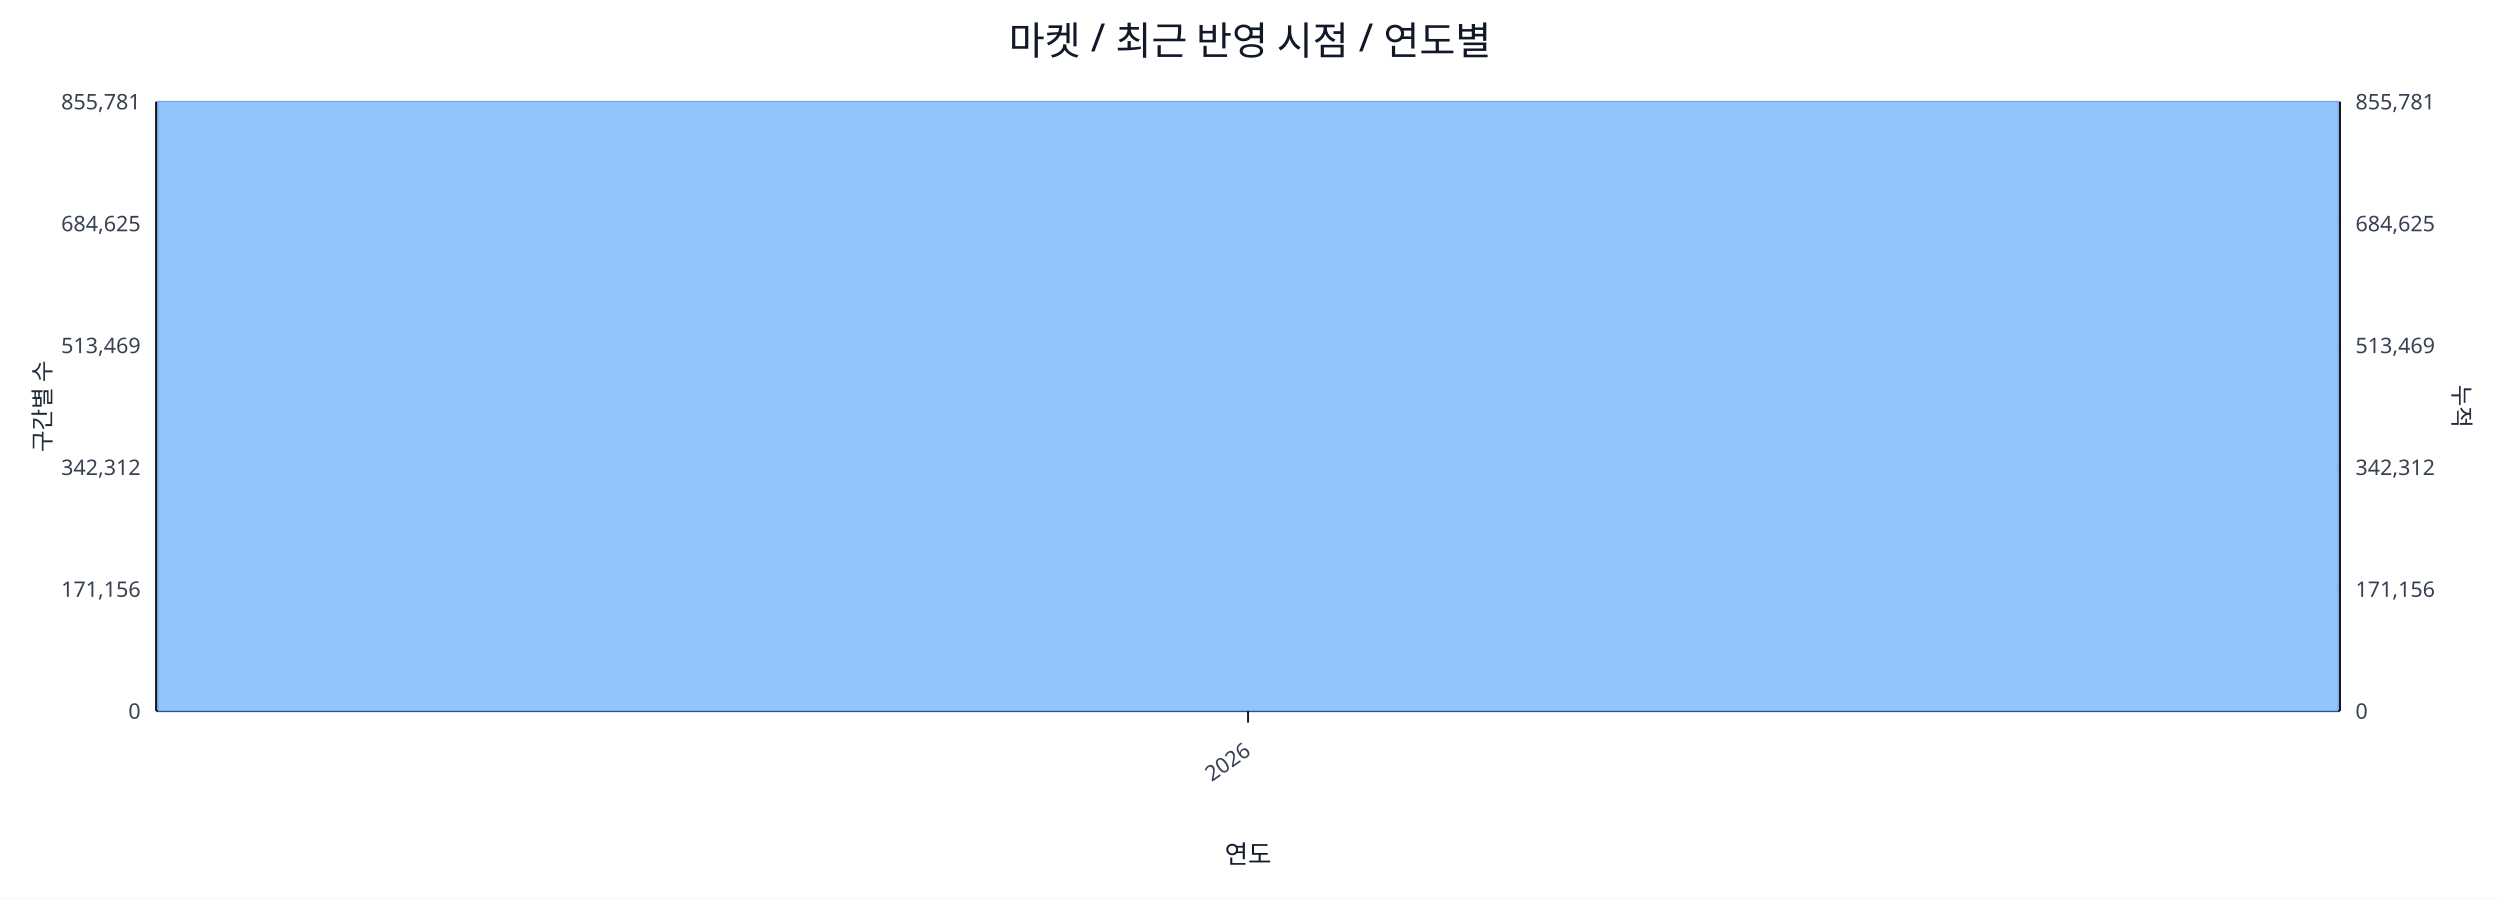
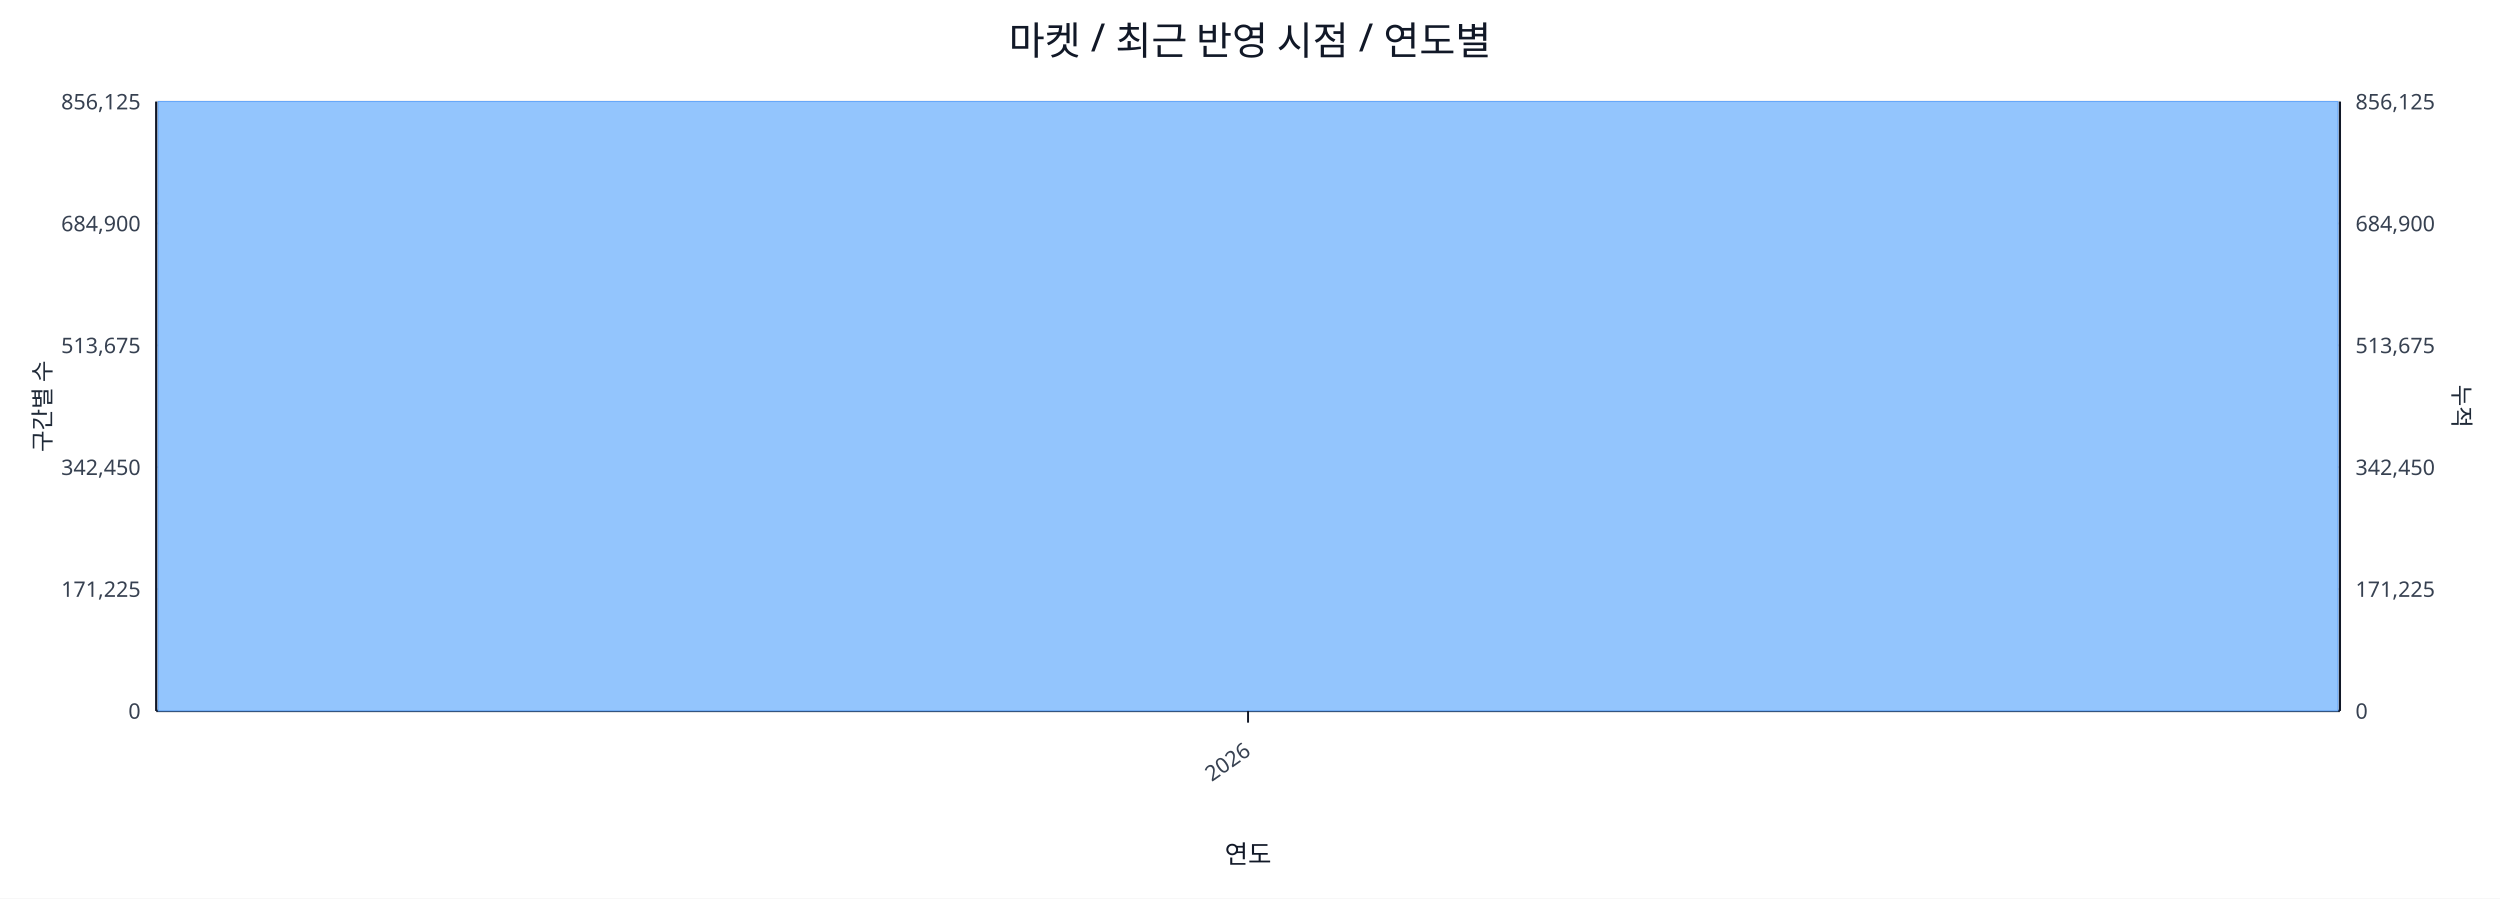
<svg xmlns="http://www.w3.org/2000/svg" width="1280" height="460" viewBox="0 0 1280 460">
  <rect x="0" y="0" width="100%" height="100%" fill="#ffffff" />
  <text x="640.0" y="28" font-size="20" text-anchor="middle" font-family="sans-serif" fill="#111827">마켓 / 최근 반영 시점 / 연도별</text>
  <line x1="80.0" y1="52.0" x2="1198.0" y2="52.0" stroke="#e5e7eb" stroke-width="1" />
-   <text x="72.0" y="56.0" font-size="11" text-anchor="end" font-family="sans-serif" fill="#374151">855,781</text>
-   <text x="1206.0" y="56.0" font-size="11" text-anchor="start" font-family="sans-serif" fill="#374151">855,781</text>
+   <text x="72.0" y="56.0" font-size="11" text-anchor="end" font-family="sans-serif" fill="#374151">856,125</text>
+   <text x="1206.0" y="56.0" font-size="11" text-anchor="start" font-family="sans-serif" fill="#374151">856,125</text>
  <line x1="80.0" y1="114.4" x2="1198.0" y2="114.4" stroke="#e5e7eb" stroke-width="1" />
-   <text x="72.0" y="118.4" font-size="11" text-anchor="end" font-family="sans-serif" fill="#374151">684,625</text>
-   <text x="1206.0" y="118.4" font-size="11" text-anchor="start" font-family="sans-serif" fill="#374151">684,625</text>
+   <text x="72.0" y="118.4" font-size="11" text-anchor="end" font-family="sans-serif" fill="#374151">684,900</text>
+   <text x="1206.0" y="118.4" font-size="11" text-anchor="start" font-family="sans-serif" fill="#374151">684,900</text>
  <line x1="80.0" y1="176.8" x2="1198.0" y2="176.8" stroke="#e5e7eb" stroke-width="1" />
-   <text x="72.0" y="180.8" font-size="11" text-anchor="end" font-family="sans-serif" fill="#374151">513,469</text>
-   <text x="1206.0" y="180.8" font-size="11" text-anchor="start" font-family="sans-serif" fill="#374151">513,469</text>
+   <text x="72.0" y="180.8" font-size="11" text-anchor="end" font-family="sans-serif" fill="#374151">513,675</text>
+   <text x="1206.0" y="180.8" font-size="11" text-anchor="start" font-family="sans-serif" fill="#374151">513,675</text>
  <line x1="80.0" y1="239.2" x2="1198.0" y2="239.2" stroke="#e5e7eb" stroke-width="1" />
-   <text x="72.0" y="243.2" font-size="11" text-anchor="end" font-family="sans-serif" fill="#374151">342,312</text>
-   <text x="1206.0" y="243.2" font-size="11" text-anchor="start" font-family="sans-serif" fill="#374151">342,312</text>
+   <text x="72.0" y="243.2" font-size="11" text-anchor="end" font-family="sans-serif" fill="#374151">342,450</text>
+   <text x="1206.0" y="243.2" font-size="11" text-anchor="start" font-family="sans-serif" fill="#374151">342,450</text>
  <line x1="80.0" y1="301.6" x2="1198.0" y2="301.6" stroke="#e5e7eb" stroke-width="1" />
-   <text x="72.0" y="305.6" font-size="11" text-anchor="end" font-family="sans-serif" fill="#374151">171,156</text>
-   <text x="1206.0" y="305.6" font-size="11" text-anchor="start" font-family="sans-serif" fill="#374151">171,156</text>
+   <text x="72.0" y="305.6" font-size="11" text-anchor="end" font-family="sans-serif" fill="#374151">171,225</text>
+   <text x="1206.0" y="305.6" font-size="11" text-anchor="start" font-family="sans-serif" fill="#374151">171,225</text>
  <line x1="80.0" y1="364.0" x2="1198.0" y2="364.0" stroke="#e5e7eb" stroke-width="1" />
  <text x="72.0" y="368.0" font-size="11" text-anchor="end" font-family="sans-serif" fill="#374151">0</text>
  <text x="1206.0" y="368.0" font-size="11" text-anchor="start" font-family="sans-serif" fill="#374151">0</text>
  <line x1="80.0" y1="364.0" x2="1198.0" y2="364.0" stroke="#111827" stroke-width="1.2" />
  <line x1="80.0" y1="52.0" x2="80.0" y2="364.0" stroke="#111827" stroke-width="1.2" />
  <line x1="1198.0" y1="52.0" x2="1198.0" y2="364.0" stroke="#111827" stroke-width="1.2" />
  <rect x="81.0" y="52.0" width="1116.0" height="312.0" fill="#93c5fd" stroke="#60a5fa" stroke-width="0.5" />
  <polyline fill="none" stroke="#ef4444" stroke-width="2" points="639.0,52.0" />
  <line x1="639.0" y1="364.0" x2="639.0" y2="370.0" stroke="#111827" stroke-width="1" />
  <text x="641.0" y="386.0" font-size="11" text-anchor="end" transform="rotate(-35 641.0 386.0)" font-family="sans-serif" fill="#374151">2026</text>
  <text x="26" y="208.0" font-size="12" transform="rotate(-90 26 208.0)" text-anchor="middle" font-family="sans-serif" fill="#1f2937">구간별 수</text>
  <text x="1256.0" y="208.0" font-size="12" transform="rotate(90 1256.0 208.0)" text-anchor="middle" font-family="sans-serif" fill="#1f2937">누적</text>
  <text x="639.0" y="442.0" font-size="13" text-anchor="middle" font-family="sans-serif" fill="#111827">연도</text>
</svg>
